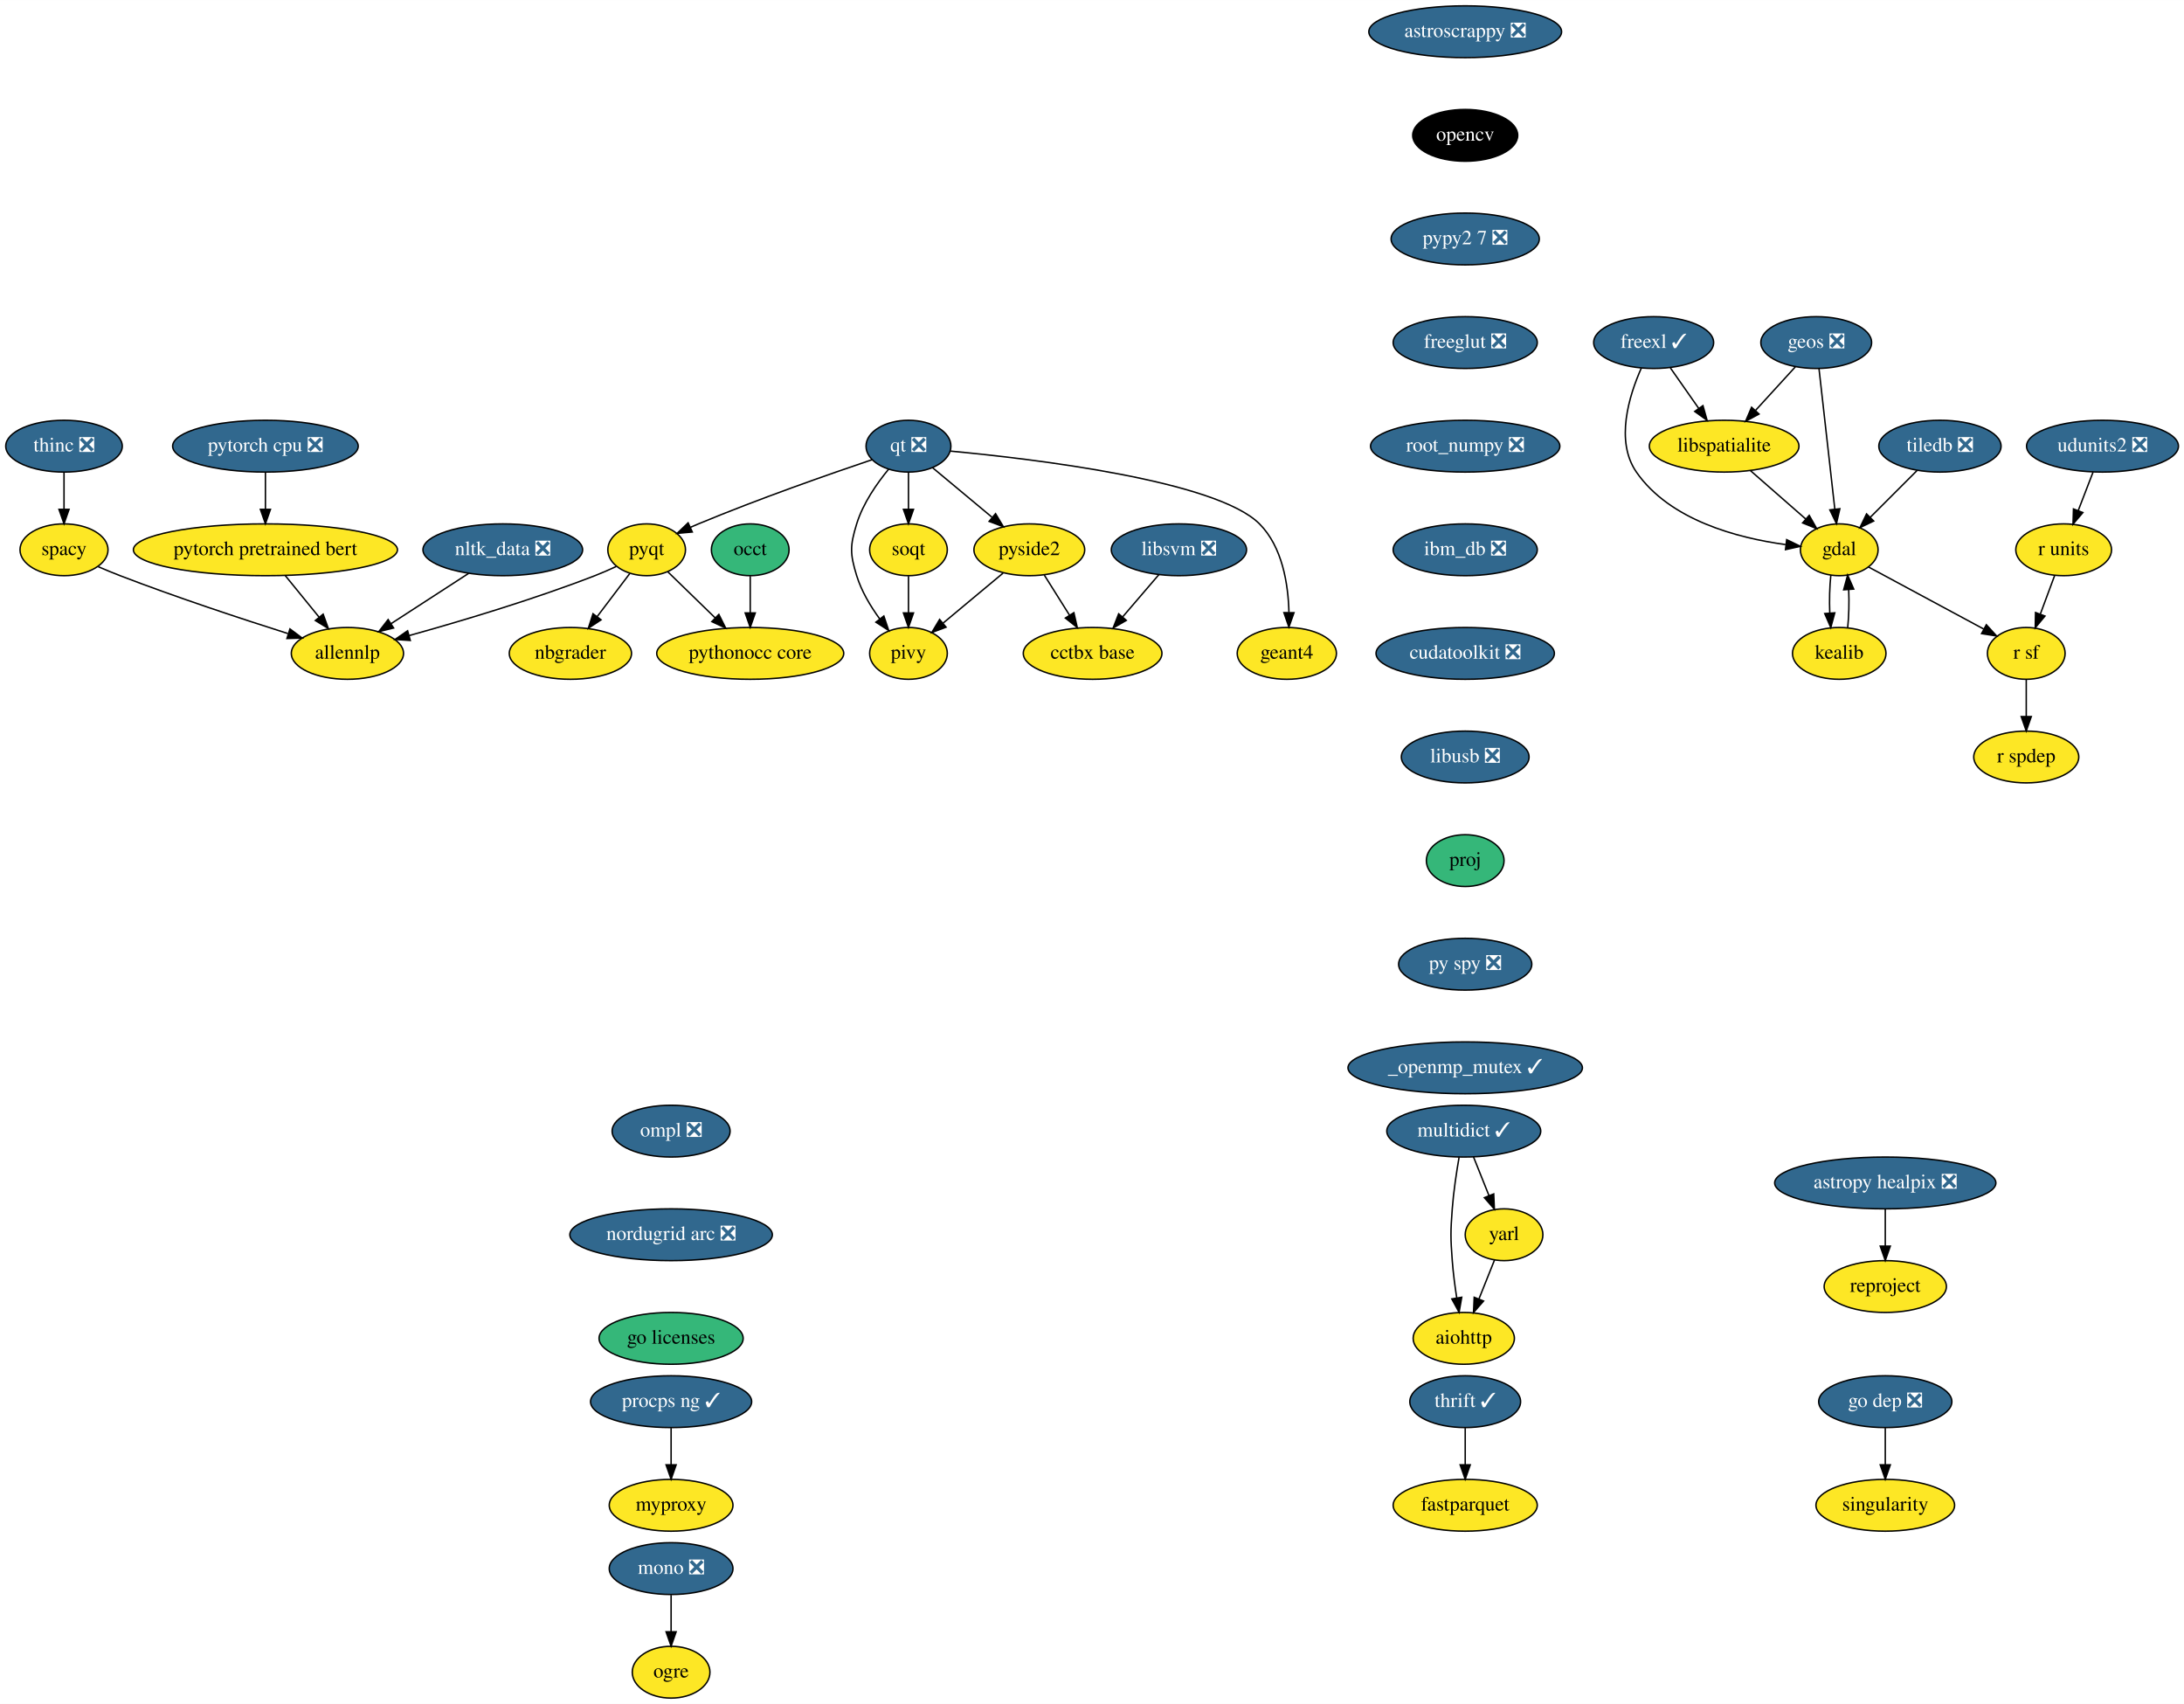
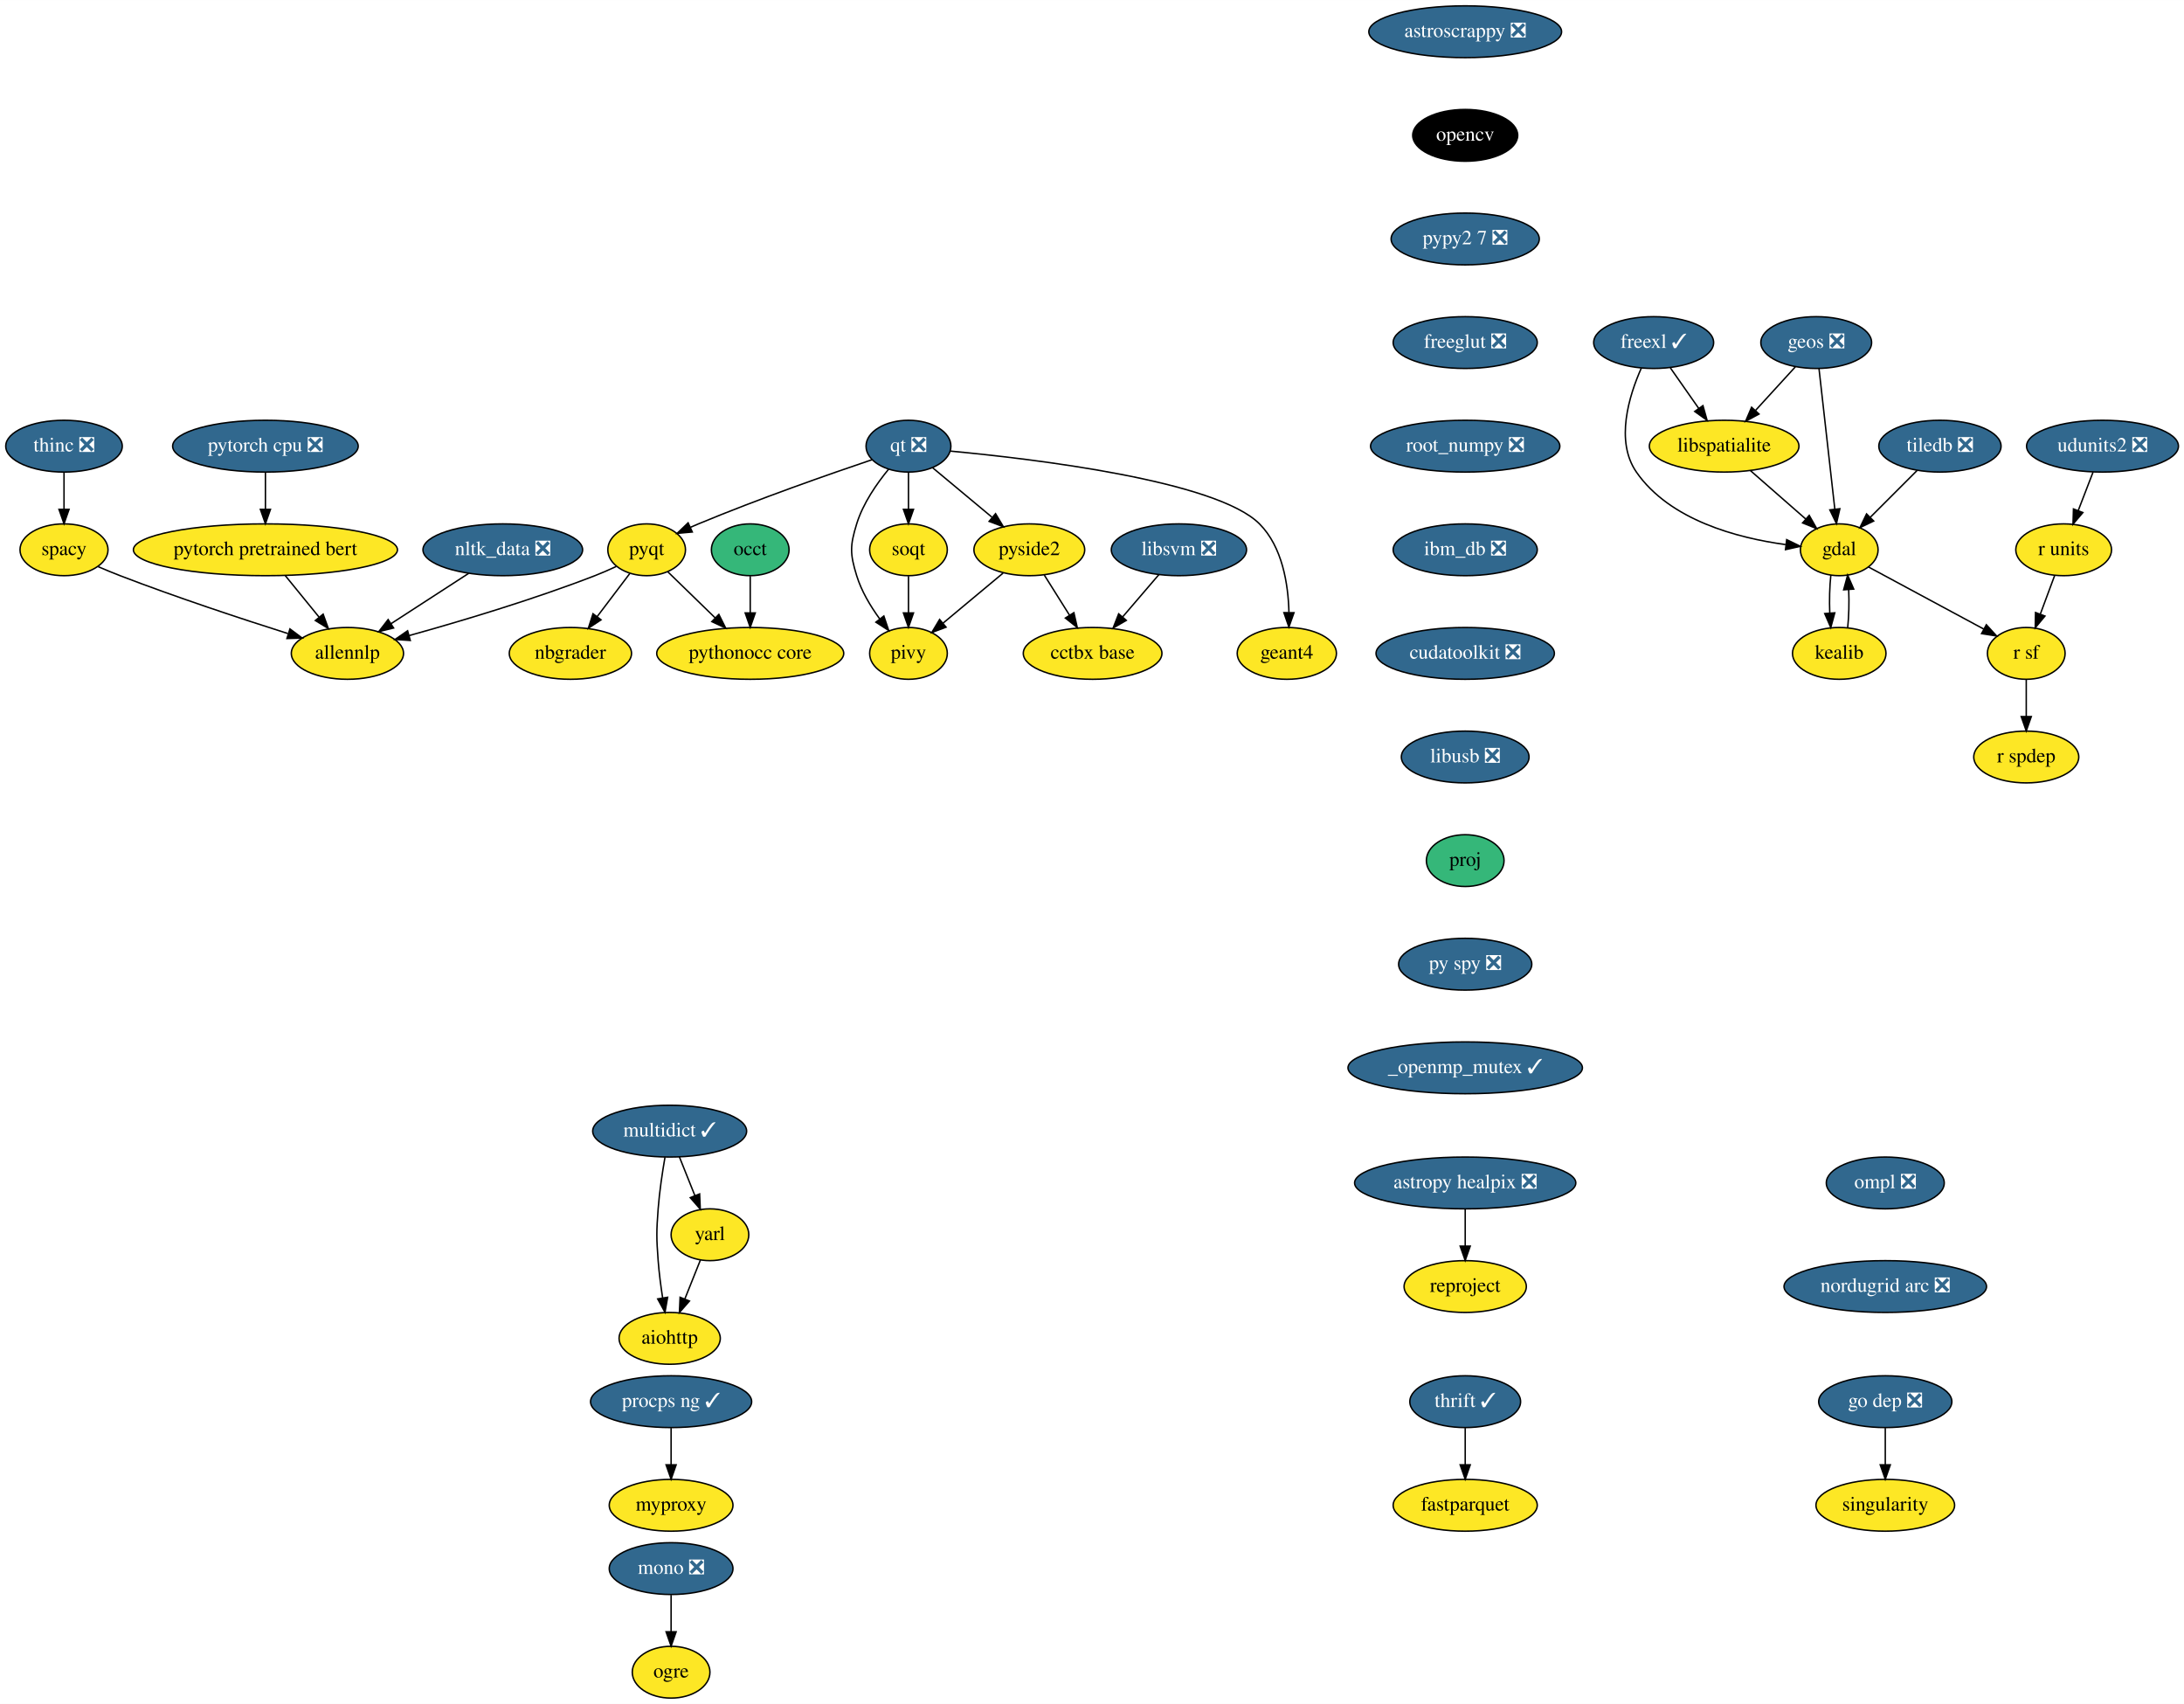
<svg xmlns="http://www.w3.org/2000/svg" xmlns:xlink="http://www.w3.org/1999/xlink" width="1518pt" height="1184pt" viewBox="0.00 0.00 1518.15 1184.00">
  <g id="graph0" class="graph" transform="scale(1 1) rotate(0) translate(4 1180)">
    <polygon fill="white" stroke="transparent" points="-4,4 -4,-1180 1514.15,-1180 1514.15,4 -4,4" />
    <g id="node1" class="node">
      <g id="a_node1">
        <a xlink:href="https://github.com/conda-forge/aiohttp-feedstock" xlink:title="aiohttp">
-           <ellipse fill="#fde725" stroke="black" cx="1013.5" cy="-250" rx="35.19" ry="18" />
-           <text text-anchor="middle" x="1013.5" y="-246.3" font-family="Times,serif" font-size="14.00">aiohttp</text>
+           <ellipse fill="#fde725" stroke="black" cx="461.5" cy="-250" rx="35.19" ry="18" />
+           <text text-anchor="middle" x="461.5" y="-246.3" font-family="Times,serif" font-size="14.00">aiohttp</text>
        </a>
      </g>
    </g>
    <g id="node2" class="node">
      <g id="a_node2">
        <a xlink:href="https://github.com/conda-forge/astropy-healpix-feedstock/pull/15" xlink:title="astropy healpix ❎">
-           <ellipse fill="#31688e" stroke="black" cx="1306.5" cy="-358" rx="76.89" ry="18" />
-           <text text-anchor="middle" x="1306.5" y="-354.3" font-family="Times,serif" font-size="14.00" fill="white">astropy healpix ❎</text>
+           <ellipse fill="#31688e" stroke="black" cx="1014.5" cy="-358" rx="76.89" ry="18" />
+           <text text-anchor="middle" x="1014.5" y="-354.3" font-family="Times,serif" font-size="14.00" fill="white">astropy healpix ❎</text>
        </a>
      </g>
    </g>
    <g id="node3" class="node">
      <g id="a_node3">
        <a xlink:href="https://github.com/conda-forge/reproject-feedstock" xlink:title="reproject">
-           <ellipse fill="#fde725" stroke="black" cx="1306.5" cy="-286" rx="42.49" ry="18" />
-           <text text-anchor="middle" x="1306.5" y="-282.3" font-family="Times,serif" font-size="14.00">reproject</text>
+           <ellipse fill="#fde725" stroke="black" cx="1014.5" cy="-286" rx="42.49" ry="18" />
+           <text text-anchor="middle" x="1014.5" y="-282.3" font-family="Times,serif" font-size="14.00">reproject</text>
        </a>
      </g>
    </g>
    <g id="edge1" class="edge">
-       <path fill="none" stroke="black" d="M1306.5,-339.7C1306.5,-331.98 1306.5,-322.71 1306.5,-314.11" />
-       <polygon fill="black" stroke="black" points="1310,-314.1 1306.5,-304.1 1303,-314.1 1310,-314.1" />
+       <path fill="none" stroke="black" d="M1014.5,-339.7C1014.5,-331.98 1014.5,-322.71 1014.5,-314.11" />
+       <polygon fill="black" stroke="black" points="1018,-314.1 1014.5,-304.1 1011,-314.1 1018,-314.1" />
    </g>
    <g id="node4" class="node">
      <g id="a_node4">
        <a xlink:href="https://github.com/conda-forge/astroscrappy-feedstock/pull/11" xlink:title="astroscrappy ❎">
          <ellipse fill="#31688e" stroke="black" cx="1014.5" cy="-1158" rx="67" ry="18" />
          <text text-anchor="middle" x="1014.5" y="-1154.3" font-family="Times,serif" font-size="14.00" fill="white">astroscrappy ❎</text>
        </a>
      </g>
    </g>
    <g id="node5" class="node">
      <g id="a_node5">
        <a xlink:href="https://github.com/conda-forge/opencv-feedstock" xlink:title="opencv">
          <ellipse fill="#000000" stroke="black" cx="1014.5" cy="-1086" rx="36.5" ry="18" />
          <text text-anchor="middle" x="1014.5" y="-1082.3" font-family="Times,serif" font-size="14.00" fill="white">opencv</text>
        </a>
      </g>
    </g>
    <g id="node21" class="node">
      <g id="a_node21">
        <a xlink:href="https://github.com/conda-forge/pypy2.7-feedstock/pull/3" xlink:title="pypy2 7 ❎">
          <ellipse fill="#31688e" stroke="black" cx="1014.5" cy="-1014" rx="51.5" ry="18" />
          <text text-anchor="middle" x="1014.5" y="-1010.3" font-family="Times,serif" font-size="14.00" fill="white">pypy2 7 ❎</text>
        </a>
      </g>
    </g>
    <g id="node6" class="node">
      <g id="a_node6">
        <a xlink:href="https://github.com/conda-forge/fastparquet-feedstock" xlink:title="fastparquet">
          <ellipse fill="#fde725" stroke="black" cx="1014.5" cy="-134" rx="50.09" ry="18" />
          <text text-anchor="middle" x="1014.5" y="-130.3" font-family="Times,serif" font-size="14.00">fastparquet</text>
        </a>
      </g>
    </g>
    <g id="node7" class="node">
      <g id="a_node7">
        <a xlink:href="https://github.com/conda-forge/freexl-feedstock/pull/22" xlink:title="freexl ✓">
          <ellipse fill="#31688e" stroke="black" cx="1145.5" cy="-942" rx="41.69" ry="18" />
          <text text-anchor="middle" x="1145.5" y="-938.3" font-family="Times,serif" font-size="14.00" fill="white">freexl ✓</text>
        </a>
      </g>
    </g>
    <g id="node8" class="node">
      <g id="a_node8">
        <a xlink:href="https://github.com/conda-forge/gdal-feedstock" xlink:title="gdal">
          <ellipse fill="#fde725" stroke="black" cx="1274.5" cy="-798" rx="27" ry="18" />
          <text text-anchor="middle" x="1274.5" y="-794.3" font-family="Times,serif" font-size="14.00">gdal</text>
        </a>
      </g>
    </g>
    <g id="edge3" class="edge">
      <path fill="none" stroke="black" d="M1136.94,-924.31C1128.42,-905.13 1118.59,-873.53 1133.5,-852 1156.67,-818.53 1203.79,-806.17 1237.17,-801.62" />
      <polygon fill="black" stroke="black" points="1237.96,-805.05 1247.48,-800.4 1237.14,-798.1 1237.96,-805.05" />
    </g>
    <g id="node9" class="node">
      <g id="a_node9">
        <a xlink:href="https://github.com/conda-forge/libspatialite-feedstock" xlink:title="libspatialite">
          <ellipse fill="#fde725" stroke="black" cx="1194.5" cy="-870" rx="52" ry="18" />
          <text text-anchor="middle" x="1194.5" y="-866.3" font-family="Times,serif" font-size="14.00">libspatialite</text>
        </a>
      </g>
    </g>
    <g id="edge4" class="edge">
      <path fill="none" stroke="black" d="M1157.11,-924.41C1163.01,-915.99 1170.29,-905.58 1176.86,-896.2" />
      <polygon fill="black" stroke="black" points="1179.76,-898.16 1182.63,-887.96 1174.03,-894.14 1179.76,-898.16" />
    </g>
    <g id="node10" class="node">
      <g id="a_node10">
        <a xlink:href="https://github.com/conda-forge/kealib-feedstock" xlink:title="kealib">
          <ellipse fill="#fde725" stroke="black" cx="1274.5" cy="-726" rx="32.5" ry="18" />
          <text text-anchor="middle" x="1274.5" y="-722.3" font-family="Times,serif" font-size="14.00">kealib</text>
        </a>
      </g>
    </g>
    <g id="edge5" class="edge">
      <path fill="none" stroke="black" d="M1268.66,-780.41C1267.8,-772.51 1267.55,-762.85 1267.91,-753.94" />
      <polygon fill="black" stroke="black" points="1271.4,-754.18 1268.62,-743.96 1264.42,-753.68 1271.4,-754.18" />
    </g>
    <g id="node11" class="node">
      <g id="a_node11">
        <a xlink:href="https://github.com/conda-forge/r-sf-feedstock" xlink:title="r sf">
          <ellipse fill="#fde725" stroke="black" cx="1404.5" cy="-726" rx="27" ry="18" />
          <text text-anchor="middle" x="1404.5" y="-722.3" font-family="Times,serif" font-size="14.00">r sf</text>
        </a>
      </g>
    </g>
    <g id="edge6" class="edge">
      <path fill="none" stroke="black" d="M1294.81,-786.06C1316.34,-774.47 1350.55,-756.05 1375.04,-742.86" />
      <polygon fill="black" stroke="black" points="1376.76,-745.91 1383.9,-738.09 1373.44,-739.75 1376.76,-745.91" />
    </g>
    <g id="edge7" class="edge">
      <path fill="none" stroke="black" d="M1212.65,-853.12C1224.07,-843.12 1238.92,-830.13 1251.21,-819.38" />
      <polygon fill="black" stroke="black" points="1253.63,-821.91 1258.85,-812.7 1249.02,-816.65 1253.63,-821.91" />
    </g>
    <g id="edge8" class="edge">
      <path fill="none" stroke="black" d="M1280.38,-743.96C1281.21,-751.83 1281.45,-761.37 1281.08,-770.19" />
      <polygon fill="black" stroke="black" points="1277.57,-770.18 1280.34,-780.41 1284.56,-770.69 1277.57,-770.18" />
    </g>
    <g id="node12" class="node">
      <g id="a_node12">
        <a xlink:href="https://github.com/conda-forge/r-spdep-feedstock" xlink:title="r spdep">
          <ellipse fill="#fde725" stroke="black" cx="1404.5" cy="-654" rx="36.5" ry="18" />
          <text text-anchor="middle" x="1404.5" y="-650.3" font-family="Times,serif" font-size="14.00">r spdep</text>
        </a>
      </g>
    </g>
    <g id="edge9" class="edge">
      <path fill="none" stroke="black" d="M1404.5,-707.7C1404.5,-699.98 1404.5,-690.71 1404.5,-682.11" />
      <polygon fill="black" stroke="black" points="1408,-682.1 1404.5,-672.1 1401,-682.1 1408,-682.1" />
    </g>
    <g id="node13" class="node">
      <g id="a_node13">
        <a xlink:href="https://github.com/conda-forge/geos-feedstock/pull/47" xlink:title="geos ❎">
          <ellipse fill="#31688e" stroke="black" cx="1258.5" cy="-942" rx="38.5" ry="18" />
          <text text-anchor="middle" x="1258.5" y="-938.3" font-family="Times,serif" font-size="14.00" fill="white">geos ❎</text>
        </a>
      </g>
    </g>
    <g id="edge10" class="edge">
      <path fill="none" stroke="black" d="M1260.43,-923.87C1263.16,-899.67 1268.17,-855.21 1271.41,-826.39" />
      <polygon fill="black" stroke="black" points="1274.92,-826.52 1272.56,-816.19 1267.97,-825.73 1274.92,-826.52" />
    </g>
    <g id="edge11" class="edge">
      <path fill="none" stroke="black" d="M1243.98,-925.12C1235.83,-916.2 1225.5,-904.91 1216.39,-894.94" />
      <polygon fill="black" stroke="black" points="1218.74,-892.33 1209.41,-887.31 1213.57,-897.05 1218.74,-892.33" />
    </g>
    <g id="node14" class="node">
      <g id="a_node14">
        <a xlink:href="https://github.com/conda-forge/mono-feedstock/pull/18" xlink:title="mono ❎">
          <ellipse fill="#31688e" stroke="black" cx="462.5" cy="-90" rx="43" ry="18" />
          <text text-anchor="middle" x="462.5" y="-86.3" font-family="Times,serif" font-size="14.00" fill="white">mono ❎</text>
        </a>
      </g>
    </g>
    <g id="node15" class="node">
      <g id="a_node15">
        <a xlink:href="https://github.com/conda-forge/ogre-feedstock" xlink:title="ogre">
          <ellipse fill="#fde725" stroke="black" cx="462.5" cy="-18" rx="27" ry="18" />
          <text text-anchor="middle" x="462.5" y="-14.3" font-family="Times,serif" font-size="14.00">ogre</text>
        </a>
      </g>
    </g>
    <g id="edge12" class="edge">
      <path fill="none" stroke="black" d="M462.5,-71.7C462.5,-63.98 462.5,-54.71 462.5,-46.11" />
      <polygon fill="black" stroke="black" points="466,-46.1 462.5,-36.1 459,-46.1 466,-46.1" />
    </g>
    <g id="node16" class="node">
      <g id="a_node16">
        <a xlink:href="https://github.com/conda-forge/multidict-feedstock/pull/29" xlink:title="multidict ✓">
-           <ellipse fill="#31688e" stroke="black" cx="1013.5" cy="-394" rx="53.5" ry="18" />
-           <text text-anchor="middle" x="1013.5" y="-390.3" font-family="Times,serif" font-size="14.00" fill="white">multidict ✓</text>
+           <ellipse fill="#31688e" stroke="black" cx="461.5" cy="-394" rx="53.5" ry="18" />
+           <text text-anchor="middle" x="461.5" y="-390.3" font-family="Times,serif" font-size="14.00" fill="white">multidict ✓</text>
        </a>
      </g>
    </g>
    <g id="edge13" class="edge">
-       <path fill="none" stroke="black" d="M1010.25,-375.89C1008.45,-365.54 1006.41,-352.06 1005.5,-340 1004.3,-324.04 1004.3,-319.96 1005.5,-304 1006.14,-295.52 1007.34,-286.34 1008.62,-278.04" />
-       <polygon fill="black" stroke="black" points="1012.08,-278.55 1010.25,-268.11 1005.18,-277.41 1012.08,-278.55" />
+       <path fill="none" stroke="black" d="M458.25,-375.89C456.45,-365.54 454.41,-352.06 453.5,-340 452.3,-324.04 452.3,-319.96 453.5,-304 454.14,-295.52 455.34,-286.34 456.62,-278.04" />
+       <polygon fill="black" stroke="black" points="460.08,-278.55 458.25,-268.11 453.18,-277.41 460.08,-278.55" />
    </g>
    <g id="node17" class="node">
      <g id="a_node17">
        <a xlink:href="https://github.com/conda-forge/yarl-feedstock" xlink:title="yarl">
-           <ellipse fill="#fde725" stroke="black" cx="1041.5" cy="-322" rx="27" ry="18" />
-           <text text-anchor="middle" x="1041.5" y="-318.3" font-family="Times,serif" font-size="14.00">yarl</text>
+           <ellipse fill="#fde725" stroke="black" cx="489.5" cy="-322" rx="27" ry="18" />
+           <text text-anchor="middle" x="489.5" y="-318.3" font-family="Times,serif" font-size="14.00">yarl</text>
        </a>
      </g>
    </g>
    <g id="edge14" class="edge">
-       <path fill="none" stroke="black" d="M1020.28,-376.05C1023.51,-367.97 1027.45,-358.12 1031.06,-349.11" />
-       <polygon fill="black" stroke="black" points="1034.32,-350.37 1034.78,-339.79 1027.82,-347.77 1034.32,-350.37" />
+       <path fill="none" stroke="black" d="M468.28,-376.05C471.51,-367.97 475.45,-358.12 479.06,-349.11" />
+       <polygon fill="black" stroke="black" points="482.32,-350.37 482.78,-339.79 475.82,-347.77 482.32,-350.37" />
    </g>
    <g id="edge15" class="edge">
-       <path fill="none" stroke="black" d="M1034.86,-304.41C1031.63,-296.34 1027.67,-286.43 1024.04,-277.35" />
-       <polygon fill="black" stroke="black" points="1027.25,-275.94 1020.28,-267.96 1020.75,-278.54 1027.25,-275.94" />
+       <path fill="none" stroke="black" d="M482.86,-304.41C479.63,-296.34 475.67,-286.43 472.04,-277.35" />
+       <polygon fill="black" stroke="black" points="475.25,-275.94 468.28,-267.96 468.75,-278.54 475.25,-275.94" />
    </g>
    <g id="node18" class="node">
      <g id="a_node18">
        <a xlink:href="https://github.com/conda-forge/nbgrader-feedstock" xlink:title="nbgrader">
          <ellipse fill="#fde725" stroke="black" cx="392.5" cy="-726" rx="42.49" ry="18" />
          <text text-anchor="middle" x="392.5" y="-722.3" font-family="Times,serif" font-size="14.00">nbgrader</text>
        </a>
      </g>
    </g>
    <g id="node19" class="node">
      <g id="a_node19">
        <a xlink:href="https://github.com/conda-forge/nltk_data-feedstock/pull/5" xlink:title="nltk_data ❎">
          <ellipse fill="#31688e" stroke="black" cx="345.5" cy="-798" rx="55.49" ry="18" />
          <text text-anchor="middle" x="345.5" y="-794.3" font-family="Times,serif" font-size="14.00" fill="white">nltk_data ❎</text>
        </a>
      </g>
    </g>
    <g id="node20" class="node">
      <g id="a_node20">
        <a xlink:href="https://github.com/conda-forge/allennlp-feedstock" xlink:title="allennlp">
          <ellipse fill="#fde725" stroke="black" cx="237.5" cy="-726" rx="39" ry="18" />
          <text text-anchor="middle" x="237.5" y="-722.3" font-family="Times,serif" font-size="14.00">allennlp</text>
        </a>
      </g>
    </g>
    <g id="edge16" class="edge">
      <path fill="none" stroke="black" d="M321.8,-781.64C305.94,-771.36 284.92,-757.73 267.83,-746.66" />
      <polygon fill="black" stroke="black" points="269.6,-743.64 259.31,-741.14 265.8,-749.51 269.6,-743.64" />
    </g>
    <g id="node36" class="node">
      <g id="a_node36">
        <a xlink:href="https://github.com/conda-forge/freeglut-feedstock/pull/22" xlink:title="freeglut ❎">
          <ellipse fill="#31688e" stroke="black" cx="1014.5" cy="-942" rx="50.09" ry="18" />
          <text text-anchor="middle" x="1014.5" y="-938.3" font-family="Times,serif" font-size="14.00" fill="white">freeglut ❎</text>
        </a>
      </g>
    </g>
    <g id="node22" class="node">
      <g id="a_node22">
        <a xlink:href="https://github.com/conda-forge/pyqt-feedstock" xlink:title="pyqt">
          <ellipse fill="#fde725" stroke="black" cx="445.5" cy="-798" rx="27" ry="18" />
          <text text-anchor="middle" x="445.5" y="-794.3" font-family="Times,serif" font-size="14.00">pyqt</text>
        </a>
      </g>
    </g>
    <g id="edge18" class="edge">
      <path fill="none" stroke="black" d="M433.74,-781.46C427.07,-772.65 418.57,-761.43 411.02,-751.46" />
      <polygon fill="black" stroke="black" points="413.79,-749.33 404.97,-743.47 408.21,-753.55 413.79,-749.33" />
    </g>
    <g id="edge19" class="edge">
      <path fill="none" stroke="black" d="M424.4,-786.42C419.56,-784.17 414.4,-781.9 409.5,-780 366.41,-763.29 315.7,-748.19 280.56,-738.43" />
      <polygon fill="black" stroke="black" points="281.2,-734.98 270.63,-735.7 279.34,-741.72 281.2,-734.98" />
    </g>
    <g id="node23" class="node">
      <g id="a_node23">
        <a xlink:href="https://github.com/conda-forge/pythonocc-core-feedstock" xlink:title="pythonocc core">
          <ellipse fill="#fde725" stroke="black" cx="517.5" cy="-726" rx="65" ry="18" />
          <text text-anchor="middle" x="517.5" y="-722.3" font-family="Times,serif" font-size="14.00">pythonocc core</text>
        </a>
      </g>
    </g>
    <g id="edge20" class="edge">
      <path fill="none" stroke="black" d="M460.07,-782.83C469.55,-773.62 482.15,-761.37 493.13,-750.69" />
      <polygon fill="black" stroke="black" points="495.69,-753.09 500.42,-743.61 490.81,-748.07 495.69,-753.09" />
    </g>
    <g id="node24" class="node">
      <g id="a_node24">
        <a xlink:href="https://github.com/conda-forge/qt-feedstock/pull/168" xlink:title="qt ❎">
          <ellipse fill="#31688e" stroke="black" cx="627.5" cy="-870" rx="29.5" ry="18" />
          <text text-anchor="middle" x="627.5" y="-866.3" font-family="Times,serif" font-size="14.00" fill="white">qt ❎</text>
        </a>
      </g>
    </g>
    <g id="edge21" class="edge">
      <path fill="none" stroke="black" d="M602.43,-860.69C573.13,-850.8 523.32,-833.42 481.5,-816 479.68,-815.24 477.82,-814.44 475.95,-813.62" />
      <polygon fill="black" stroke="black" points="477.23,-810.35 466.67,-809.4 474.33,-816.73 477.23,-810.35" />
    </g>
    <g id="node25" class="node">
      <g id="a_node25">
        <a xlink:href="https://github.com/conda-forge/pivy-feedstock" xlink:title="pivy">
          <ellipse fill="#fde725" stroke="black" cx="627.5" cy="-726" rx="27" ry="18" />
          <text text-anchor="middle" x="627.5" y="-722.3" font-family="Times,serif" font-size="14.00">pivy</text>
        </a>
      </g>
    </g>
    <g id="edge22" class="edge">
      <path fill="none" stroke="black" d="M613.75,-854.07C605.54,-844.1 595.88,-830.25 591.5,-816 586.8,-800.71 586.8,-795.29 591.5,-780 594.79,-769.31 601.04,-758.85 607.43,-750.08" />
      <polygon fill="black" stroke="black" points="610.38,-751.98 613.75,-741.93 604.85,-747.69 610.38,-751.98" />
    </g>
    <g id="node26" class="node">
      <g id="a_node26">
        <a xlink:href="https://github.com/conda-forge/pyside2-feedstock" xlink:title="pyside2">
          <ellipse fill="#fde725" stroke="black" cx="711.5" cy="-798" rx="38.5" ry="18" />
          <text text-anchor="middle" x="711.5" y="-794.3" font-family="Times,serif" font-size="14.00">pyside2</text>
        </a>
      </g>
    </g>
    <g id="edge23" class="edge">
      <path fill="none" stroke="black" d="M644.1,-855.17C655.9,-845.34 671.98,-831.93 685.48,-820.69" />
      <polygon fill="black" stroke="black" points="688.04,-823.1 693.48,-814.01 683.56,-817.73 688.04,-823.1" />
    </g>
    <g id="node27" class="node">
      <g id="a_node27">
        <a xlink:href="https://github.com/conda-forge/soqt-feedstock" xlink:title="soqt">
          <ellipse fill="#fde725" stroke="black" cx="627.5" cy="-798" rx="27" ry="18" />
          <text text-anchor="middle" x="627.5" y="-794.3" font-family="Times,serif" font-size="14.00">soqt</text>
        </a>
      </g>
    </g>
    <g id="edge24" class="edge">
      <path fill="none" stroke="black" d="M627.5,-851.7C627.5,-843.98 627.5,-834.71 627.5,-826.11" />
      <polygon fill="black" stroke="black" points="631,-826.1 627.5,-816.1 624,-826.1 631,-826.1" />
    </g>
    <g id="node28" class="node">
      <g id="a_node28">
        <a xlink:href="https://github.com/conda-forge/geant4-feedstock" xlink:title="geant4">
          <ellipse fill="#fde725" stroke="black" cx="890.5" cy="-726" rx="34.5" ry="18" />
          <text text-anchor="middle" x="890.5" y="-722.3" font-family="Times,serif" font-size="14.00">geant4</text>
        </a>
      </g>
    </g>
    <g id="edge25" class="edge">
      <path fill="none" stroke="black" d="M656.49,-866.59C714.42,-861.17 841.51,-846.09 871.5,-816 887.4,-800.04 891.48,-774.25 891.98,-754.53" />
      <polygon fill="black" stroke="black" points="895.48,-754.28 891.94,-744.3 888.48,-754.31 895.48,-754.28" />
    </g>
    <g id="edge26" class="edge">
      <path fill="none" stroke="black" d="M693.27,-781.81C681.05,-771.62 664.81,-758.09 651.53,-747.02" />
      <polygon fill="black" stroke="black" points="653.63,-744.22 643.7,-740.5 649.15,-749.59 653.63,-744.22" />
    </g>
    <g id="node29" class="node">
      <g id="a_node29">
        <a xlink:href="https://github.com/conda-forge/cctbx-base-feedstock" xlink:title="cctbx base">
          <ellipse fill="#fde725" stroke="black" cx="755.5" cy="-726" rx="48.19" ry="18" />
          <text text-anchor="middle" x="755.5" y="-722.3" font-family="Times,serif" font-size="14.00">cctbx base</text>
        </a>
      </g>
    </g>
    <g id="edge27" class="edge">
      <path fill="none" stroke="black" d="M721.93,-780.41C727.17,-772.08 733.63,-761.8 739.48,-752.49" />
      <polygon fill="black" stroke="black" points="742.48,-754.29 744.84,-743.96 736.56,-750.56 742.48,-754.29" />
    </g>
    <g id="edge28" class="edge">
      <path fill="none" stroke="black" d="M627.5,-779.7C627.5,-771.98 627.5,-762.71 627.5,-754.11" />
      <polygon fill="black" stroke="black" points="631,-754.1 627.5,-744.1 624,-754.1 631,-754.1" />
    </g>
    <g id="node30" class="node">
      <g id="a_node30">
        <a xlink:href="https://github.com/conda-forge/r-units-feedstock" xlink:title="r units">
          <ellipse fill="#fde725" stroke="black" cx="1430.5" cy="-798" rx="33.29" ry="18" />
          <text text-anchor="middle" x="1430.5" y="-794.3" font-family="Times,serif" font-size="14.00">r units</text>
        </a>
      </g>
    </g>
    <g id="edge29" class="edge">
      <path fill="none" stroke="black" d="M1424.21,-780.05C1421.24,-772.06 1417.62,-762.33 1414.31,-753.4" />
      <polygon fill="black" stroke="black" points="1417.5,-751.94 1410.74,-743.79 1410.94,-754.38 1417.5,-751.94" />
    </g>
    <g id="node31" class="node">
      <g id="a_node31">
        <a xlink:href="https://github.com/conda-forge/singularity-feedstock" xlink:title="singularity">
          <ellipse fill="#fde725" stroke="black" cx="1306.5" cy="-134" rx="48.19" ry="18" />
          <text text-anchor="middle" x="1306.5" y="-130.3" font-family="Times,serif" font-size="14.00">singularity</text>
        </a>
      </g>
    </g>
    <g id="node32" class="node">
      <g id="a_node32">
        <a xlink:href="https://github.com/conda-forge/spacy-feedstock" xlink:title="spacy">
          <ellipse fill="#fde725" stroke="black" cx="40.5" cy="-798" rx="30.59" ry="18" />
          <text text-anchor="middle" x="40.5" y="-794.3" font-family="Times,serif" font-size="14.00">spacy</text>
        </a>
      </g>
    </g>
    <g id="edge30" class="edge">
      <path fill="none" stroke="black" d="M64.29,-786.24C69.28,-784.09 74.54,-781.91 79.5,-780 118.61,-764.95 164.03,-749.97 196.11,-739.79" />
      <polygon fill="black" stroke="black" points="197.55,-743.01 206.03,-736.66 195.45,-736.33 197.55,-743.01" />
    </g>
    <g id="node33" class="node">
      <g id="a_node33">
        <a xlink:href="https://github.com/conda-forge/thinc-feedstock/pull/52" xlink:title="thinc ❎">
          <ellipse fill="#31688e" stroke="black" cx="40.5" cy="-870" rx="40.5" ry="18" />
          <text text-anchor="middle" x="40.5" y="-866.3" font-family="Times,serif" font-size="14.00" fill="white">thinc ❎</text>
        </a>
      </g>
    </g>
    <g id="edge31" class="edge">
      <path fill="none" stroke="black" d="M40.5,-851.7C40.5,-843.98 40.5,-834.71 40.5,-826.11" />
      <polygon fill="black" stroke="black" points="44,-826.1 40.5,-816.1 37,-826.1 44,-826.1" />
    </g>
    <g id="node34" class="node">
      <g id="a_node34">
        <a xlink:href="https://github.com/conda-forge/thrift-feedstock/pull/17" xlink:title="thrift ✓">
          <ellipse fill="#31688e" stroke="black" cx="1014.5" cy="-206" rx="38.5" ry="18" />
          <text text-anchor="middle" x="1014.5" y="-202.3" font-family="Times,serif" font-size="14.00" fill="white">thrift ✓</text>
        </a>
      </g>
    </g>
    <g id="edge32" class="edge">
      <path fill="none" stroke="black" d="M1014.5,-187.7C1014.5,-179.98 1014.5,-170.71 1014.5,-162.11" />
      <polygon fill="black" stroke="black" points="1018,-162.1 1014.5,-152.1 1011,-162.1 1018,-162.1" />
    </g>
    <g id="node35" class="node">
      <g id="a_node35">
        <a xlink:href="https://github.com/conda-forge/udunits2-feedstock/pull/32" xlink:title="udunits2 ❎">
          <ellipse fill="#31688e" stroke="black" cx="1457.5" cy="-870" rx="52.79" ry="18" />
          <text text-anchor="middle" x="1457.5" y="-866.3" font-family="Times,serif" font-size="14.00" fill="white">udunits2 ❎</text>
        </a>
      </g>
    </g>
    <g id="edge33" class="edge">
      <path fill="none" stroke="black" d="M1450.96,-852.05C1447.88,-844.06 1444.13,-834.33 1440.68,-825.4" />
      <polygon fill="black" stroke="black" points="1443.84,-823.86 1436.98,-815.79 1437.31,-826.38 1443.84,-823.86" />
    </g>
    <g id="node39" class="node">
      <g id="a_node39">
        <a xlink:href="https://github.com/conda-forge/root_numpy-feedstock/pull/17" xlink:title="root_numpy ❎">
          <ellipse fill="#31688e" stroke="black" cx="1014.5" cy="-870" rx="65.79" ry="18" />
          <text text-anchor="middle" x="1014.5" y="-866.3" font-family="Times,serif" font-size="14.00" fill="white">root_numpy ❎</text>
        </a>
      </g>
    </g>
    <g id="node37" class="node">
      <g id="a_node37">
        <a xlink:href="https://github.com/conda-forge/tiledb-feedstock/pull/80" xlink:title="tiledb ❎">
          <ellipse fill="#31688e" stroke="black" cx="1344.5" cy="-870" rx="42.49" ry="18" />
          <text text-anchor="middle" x="1344.5" y="-866.3" font-family="Times,serif" font-size="14.00" fill="white">tiledb ❎</text>
        </a>
      </g>
    </g>
    <g id="edge35" class="edge">
      <path fill="none" stroke="black" d="M1328.62,-853.12C1319.01,-843.51 1306.63,-831.13 1296.13,-820.63" />
      <polygon fill="black" stroke="black" points="1298.44,-817.99 1288.89,-813.39 1293.49,-822.94 1298.44,-817.99" />
    </g>
    <g id="node38" class="node">
      <g id="a_node38">
        <a xlink:href="https://github.com/conda-forge/libsvm-feedstock/pull/16" xlink:title="libsvm ❎">
          <ellipse fill="#31688e" stroke="black" cx="815.5" cy="-798" rx="47" ry="18" />
          <text text-anchor="middle" x="815.5" y="-794.3" font-family="Times,serif" font-size="14.00" fill="white">libsvm ❎</text>
        </a>
      </g>
    </g>
    <g id="edge36" class="edge">
      <path fill="none" stroke="black" d="M801.58,-780.76C794.12,-772.06 784.77,-761.15 776.44,-751.43" />
      <polygon fill="black" stroke="black" points="778.92,-748.95 769.76,-743.63 773.61,-753.5 778.92,-748.95" />
    </g>
    <g id="node41" class="node">
      <g id="a_node41">
        <a xlink:href="https://github.com/conda-forge/ibm_db-feedstock/pull/10" xlink:title="ibm_db ❎">
          <ellipse fill="#31688e" stroke="black" cx="1014.5" cy="-798" rx="50.09" ry="18" />
          <text text-anchor="middle" x="1014.5" y="-794.3" font-family="Times,serif" font-size="14.00" fill="white">ibm_db ❎</text>
        </a>
      </g>
    </g>
    <g id="node40" class="node">
      <g id="a_node40">
        <a xlink:href="https://github.com/conda-forge/occt-feedstock" xlink:title="occt">
          <ellipse fill="#35b779" stroke="black" cx="517.5" cy="-798" rx="27" ry="18" />
          <text text-anchor="middle" x="517.5" y="-794.3" font-family="Times,serif" font-size="14.00">occt</text>
        </a>
      </g>
    </g>
    <g id="edge38" class="edge">
      <path fill="none" stroke="black" d="M517.5,-779.7C517.5,-771.98 517.5,-762.71 517.5,-754.11" />
      <polygon fill="black" stroke="black" points="521,-754.1 517.5,-744.1 514,-754.1 521,-754.1" />
    </g>
    <g id="node47" class="node">
      <g id="a_node47">
        <a xlink:href="https://github.com/conda-forge/cudatoolkit-feedstock/pull/4" xlink:title="cudatoolkit ❎">
          <ellipse fill="#31688e" stroke="black" cx="1014.5" cy="-726" rx="61.99" ry="18" />
          <text text-anchor="middle" x="1014.5" y="-722.3" font-family="Times,serif" font-size="14.00" fill="white">cudatoolkit ❎</text>
        </a>
      </g>
    </g>
    <g id="node42" class="node">
      <g id="a_node42">
        <a xlink:href="https://github.com/conda-forge/pytorch-pretrained-bert-feedstock" xlink:title="pytorch pretrained bert">
          <ellipse fill="#fde725" stroke="black" cx="180.5" cy="-798" rx="91.78" ry="18" />
          <text text-anchor="middle" x="180.5" y="-794.3" font-family="Times,serif" font-size="14.00">pytorch pretrained bert</text>
        </a>
      </g>
    </g>
    <g id="edge40" class="edge">
      <path fill="none" stroke="black" d="M194.3,-780.05C201.33,-771.42 210.01,-760.76 217.74,-751.27" />
      <polygon fill="black" stroke="black" points="220.62,-753.27 224.22,-743.31 215.19,-748.85 220.62,-753.27" />
    </g>
    <g id="node43" class="node">
      <g id="a_node43">
        <a xlink:href="https://github.com/conda-forge/pytorch-cpu-feedstock/pull/18" xlink:title="pytorch cpu ❎">
          <ellipse fill="#31688e" stroke="black" cx="180.5" cy="-870" rx="64.5" ry="18" />
          <text text-anchor="middle" x="180.5" y="-866.3" font-family="Times,serif" font-size="14.00" fill="white">pytorch cpu ❎</text>
        </a>
      </g>
    </g>
    <g id="edge41" class="edge">
      <path fill="none" stroke="black" d="M180.5,-851.7C180.5,-843.98 180.5,-834.71 180.5,-826.11" />
      <polygon fill="black" stroke="black" points="184,-826.1 180.5,-816.1 177,-826.1 184,-826.1" />
    </g>
    <g id="node44" class="node">
      <g id="a_node44">
        <a xlink:href="https://github.com/conda-forge/go-dep-feedstock/pull/12" xlink:title="go dep ❎">
          <ellipse fill="#31688e" stroke="black" cx="1306.5" cy="-206" rx="46.29" ry="18" />
          <text text-anchor="middle" x="1306.5" y="-202.3" font-family="Times,serif" font-size="14.00" fill="white">go dep ❎</text>
        </a>
      </g>
    </g>
    <g id="edge42" class="edge">
      <path fill="none" stroke="black" d="M1306.5,-187.7C1306.5,-179.98 1306.5,-170.71 1306.5,-162.11" />
      <polygon fill="black" stroke="black" points="1310,-162.1 1306.5,-152.1 1303,-162.1 1310,-162.1" />
    </g>
    <g id="node45" class="node">
      <g id="a_node45">
        <a xlink:href="https://github.com/conda-forge/procps-ng-feedstock/pull/3" xlink:title="procps ng ✓">
          <ellipse fill="#31688e" stroke="black" cx="462.5" cy="-206" rx="56" ry="18" />
          <text text-anchor="middle" x="462.5" y="-202.3" font-family="Times,serif" font-size="14.00" fill="white">procps ng ✓</text>
        </a>
      </g>
    </g>
    <g id="node46" class="node">
      <g id="a_node46">
        <a xlink:href="https://github.com/conda-forge/myproxy-feedstock" xlink:title="myproxy">
          <ellipse fill="#fde725" stroke="black" cx="462.5" cy="-134" rx="43" ry="18" />
          <text text-anchor="middle" x="462.5" y="-130.3" font-family="Times,serif" font-size="14.00">myproxy</text>
        </a>
      </g>
    </g>
    <g id="edge43" class="edge">
      <path fill="none" stroke="black" d="M462.5,-187.7C462.5,-179.98 462.5,-170.71 462.5,-162.11" />
      <polygon fill="black" stroke="black" points="466,-162.1 462.5,-152.1 459,-162.1 466,-162.1" />
    </g>
    <g id="node48" class="node">
      <g id="a_node48">
        <a xlink:href="https://github.com/conda-forge/libusb-feedstock/pull/6" xlink:title="libusb ❎">
          <ellipse fill="#31688e" stroke="black" cx="1014.5" cy="-654" rx="44.39" ry="18" />
          <text text-anchor="middle" x="1014.5" y="-650.3" font-family="Times,serif" font-size="14.00" fill="white">libusb ❎</text>
        </a>
      </g>
    </g>
    <g id="node49" class="node">
      <g id="a_node49">
        <a xlink:href="https://github.com/conda-forge/proj-feedstock" xlink:title="proj">
          <ellipse fill="#35b779" stroke="black" cx="1014.5" cy="-582" rx="27" ry="18" />
          <text text-anchor="middle" x="1014.5" y="-578.3" font-family="Times,serif" font-size="14.00">proj</text>
        </a>
      </g>
    </g>
    <g id="node50" class="node">
      <g id="a_node50">
        <a xlink:href="https://github.com/conda-forge/py-spy-feedstock/pull/11" xlink:title="py spy ❎">
          <ellipse fill="#31688e" stroke="black" cx="1014.5" cy="-510" rx="46.29" ry="18" />
          <text text-anchor="middle" x="1014.5" y="-506.3" font-family="Times,serif" font-size="14.00" fill="white">py spy ❎</text>
        </a>
      </g>
    </g>
    <g id="node51" class="node">
      <g id="a_node51">
        <a xlink:href="https://github.com/conda-forge/_openmp_mutex-feedstock/pull/5" xlink:title="_openmp_mutex ✓">
          <ellipse fill="#31688e" stroke="black" cx="1014.5" cy="-438" rx="81.49" ry="18" />
          <text text-anchor="middle" x="1014.5" y="-434.3" font-family="Times,serif" font-size="14.00" fill="white">_openmp_mutex ✓</text>
        </a>
      </g>
    </g>
    <g id="node52" class="node">
      <g id="a_node52">
        <a xlink:href="https://github.com/conda-forge/ompl-feedstock/pull/8" xlink:title="ompl ❎">
-           <ellipse fill="#31688e" stroke="black" cx="462.5" cy="-394" rx="41" ry="18" />
-           <text text-anchor="middle" x="462.5" y="-390.3" font-family="Times,serif" font-size="14.00" fill="white">ompl ❎</text>
+           <ellipse fill="#31688e" stroke="black" cx="1306.5" cy="-358" rx="41" ry="18" />
+           <text text-anchor="middle" x="1306.5" y="-354.3" font-family="Times,serif" font-size="14.00" fill="white">ompl ❎</text>
        </a>
      </g>
    </g>
    <g id="node53" class="node">
      <g id="a_node53">
        <a xlink:href="https://github.com/conda-forge/nordugrid-arc-feedstock/pull/12" xlink:title="nordugrid arc ❎">
-           <ellipse fill="#31688e" stroke="black" cx="462.5" cy="-322" rx="70.39" ry="18" />
-           <text text-anchor="middle" x="462.5" y="-318.3" font-family="Times,serif" font-size="14.00" fill="white">nordugrid arc ❎</text>
-         </a>
-       </g>
-     </g>
-     <g id="node54" class="node">
-       <g id="a_node54">
-         <a xlink:href="https://github.com/conda-forge/go-licenses-feedstock" xlink:title="go licenses">
-           <ellipse fill="#35b779" stroke="black" cx="462.5" cy="-250" rx="50.09" ry="18" />
-           <text text-anchor="middle" x="462.5" y="-246.3" font-family="Times,serif" font-size="14.00">go licenses</text>
+           <ellipse fill="#31688e" stroke="black" cx="1306.5" cy="-286" rx="70.39" ry="18" />
+           <text text-anchor="middle" x="1306.5" y="-282.3" font-family="Times,serif" font-size="14.00" fill="white">nordugrid arc ❎</text>
        </a>
      </g>
    </g>
  </g>
</svg>
